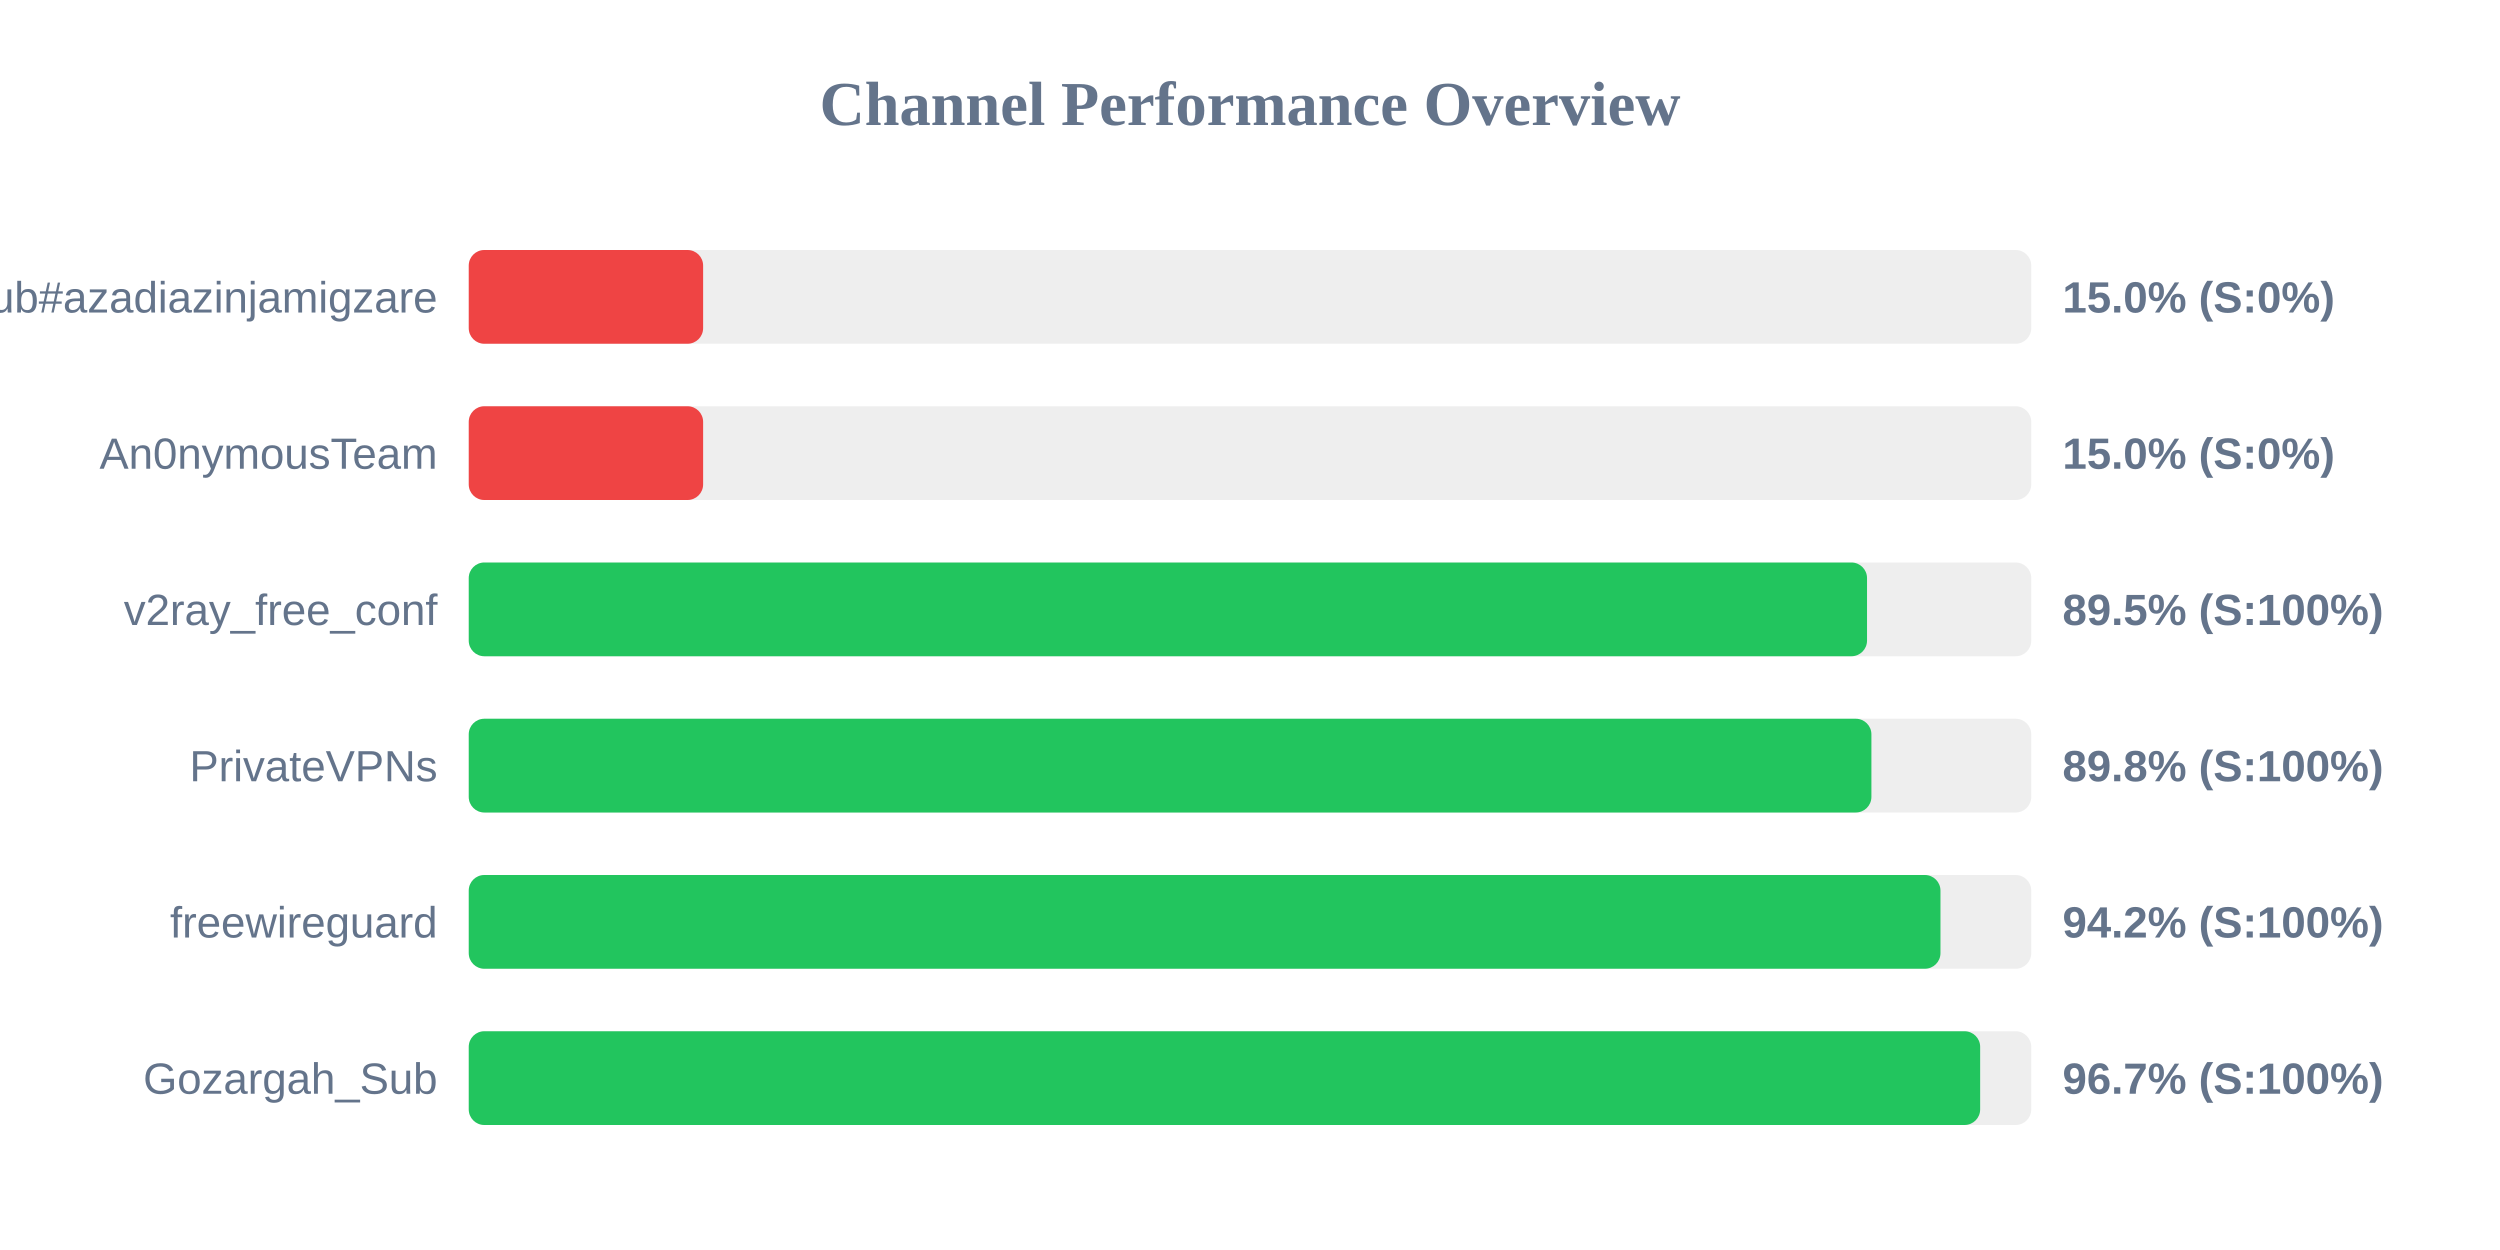
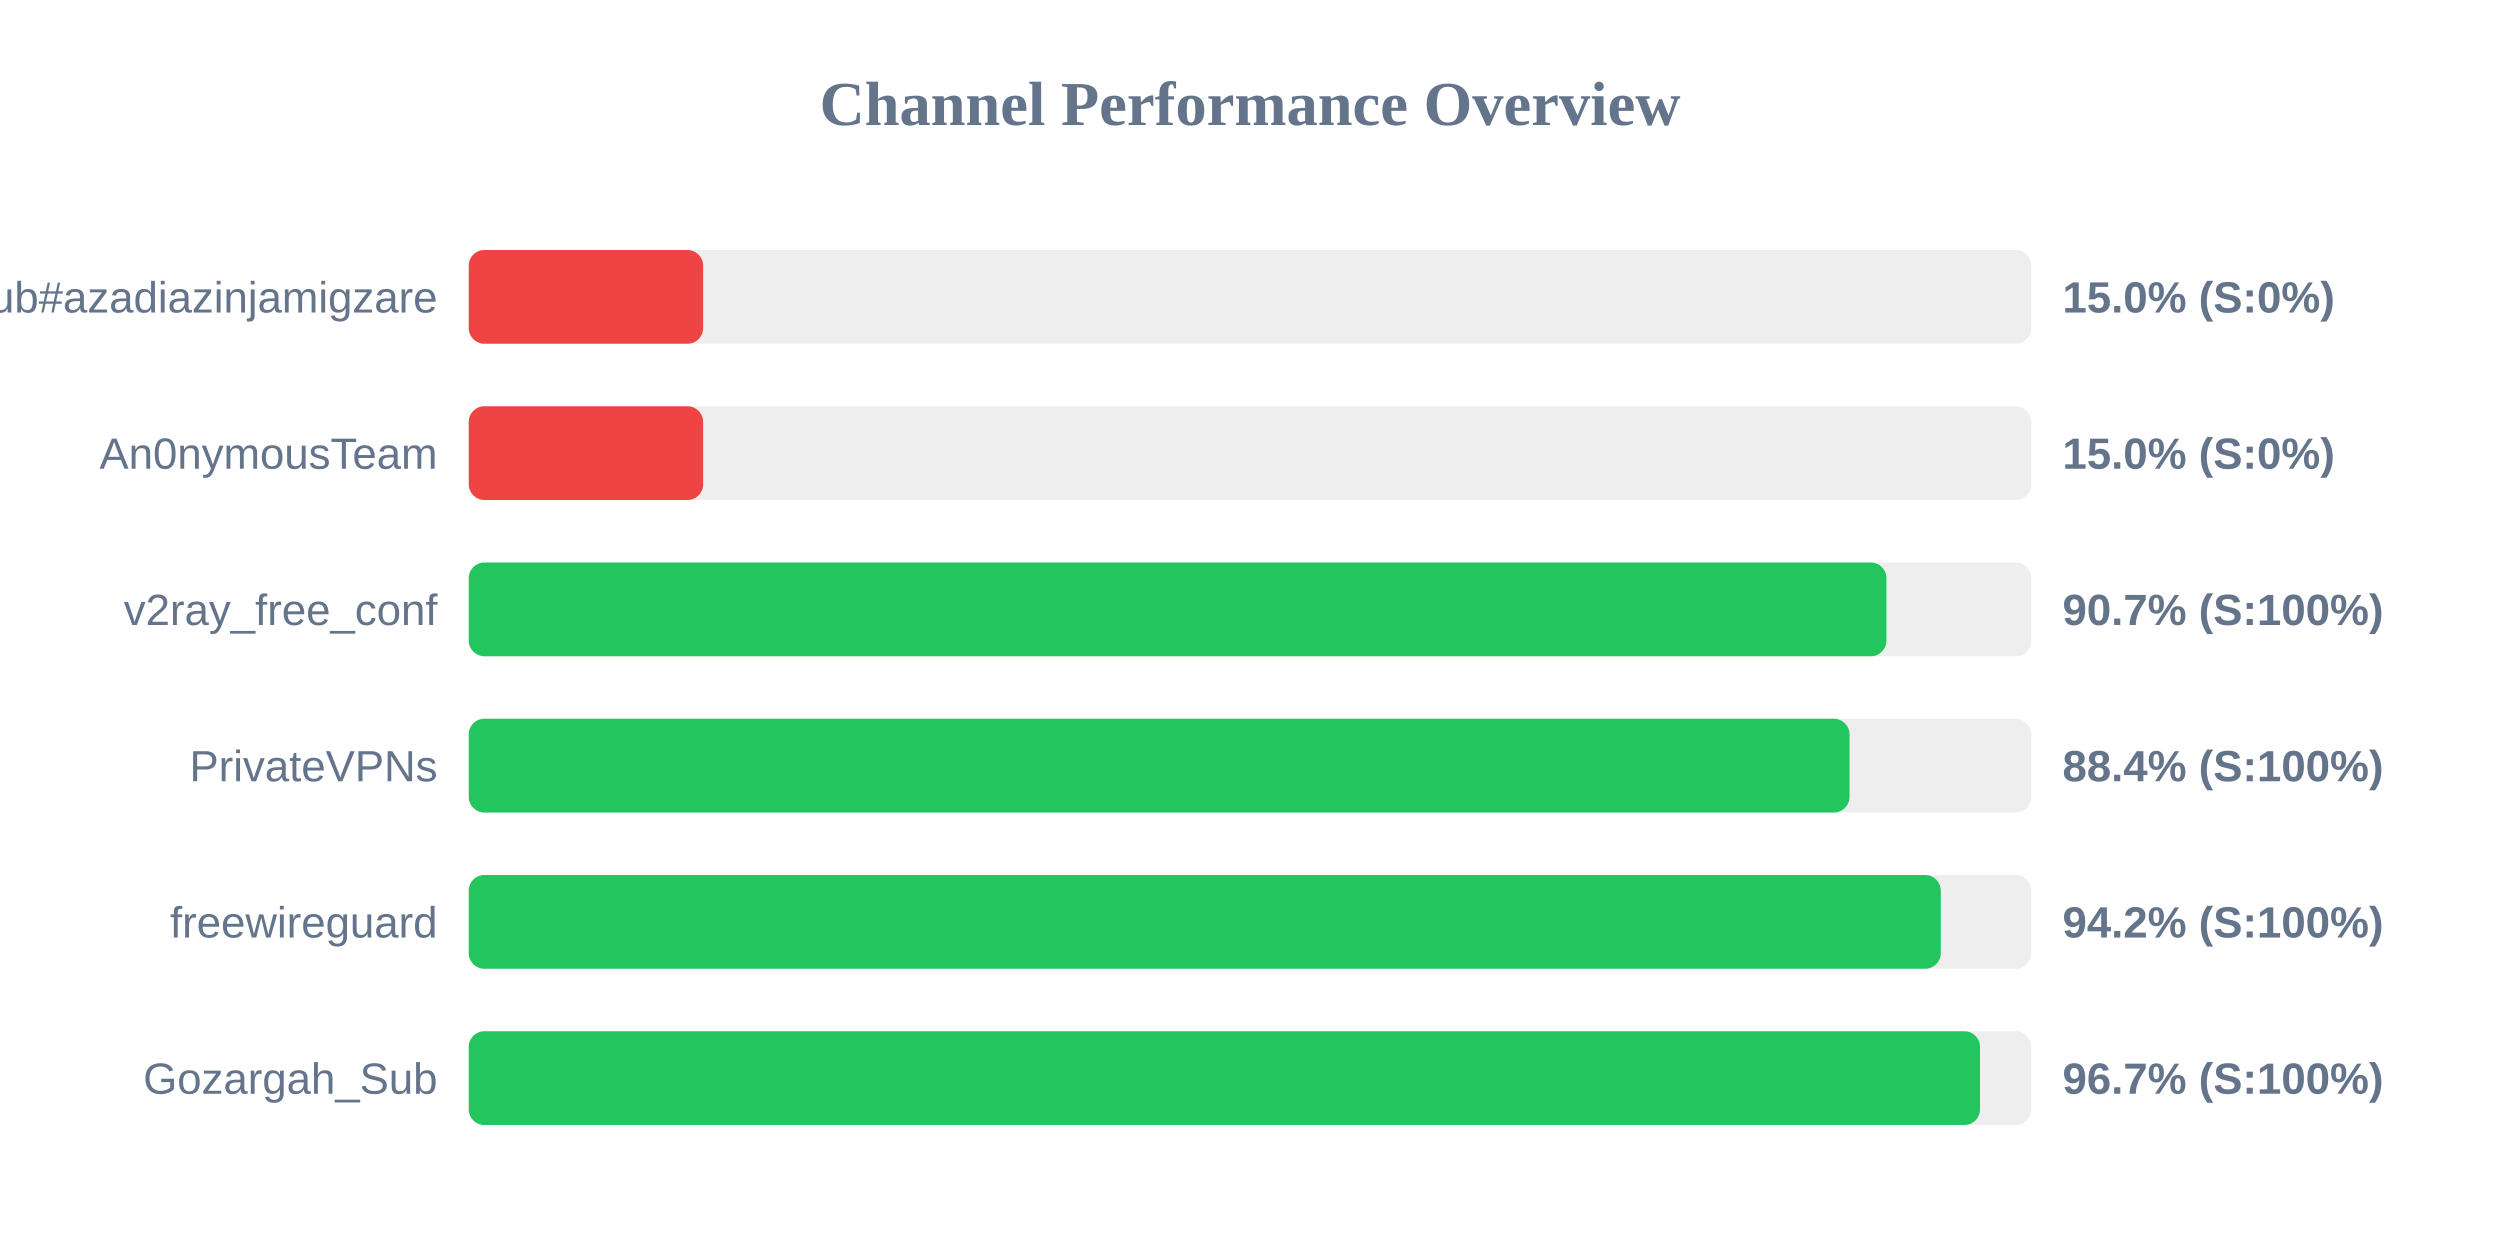
<svg xmlns="http://www.w3.org/2000/svg" width="800" height="400" version="1.1">
  <style>
        .row { font: 14px Arial; fill: #64748b; }
        .score { font: bold 14px Arial; fill: #64748b; }
    </style>
  <text x="400" y="40" text-anchor="middle" font-size="20px" font-weight="bold" fill="#64748b">Channel Performance Overview</text>
  <rect x="150" y="80" width="500" height="30" fill="#eee" rx="5" />
  <rect x="150" y="80" width="75.0" height="30" fill="#ef4444" rx="5" />
  <text x="140" y="100" text-anchor="end" class="row">Sub#azadiazinjamigzare</text>
  <text x="660" y="100" text-anchor="start" class="score">15.0% (S:0%)</text>
  <rect x="150" y="130" width="500" height="30" fill="#eee" rx="5" />
  <rect x="150" y="130" width="75.0" height="30" fill="#ef4444" rx="5" />
  <text x="140" y="150" text-anchor="end" class="row">An0nymousTeam</text>
  <text x="660" y="150" text-anchor="start" class="score">15.0% (S:0%)</text>
  <rect x="150" y="180" width="500" height="30" fill="#eee" rx="5" />
-   <rect x="150" y="180" width="447.45" height="30" fill="#22c55e" rx="5" />
+   <rect x="150" y="180" width="453.65" height="30" fill="#22c55e" rx="5" />
  <text x="140" y="200" text-anchor="end" class="row">v2ray_free_conf</text>
-   <text x="660" y="200" text-anchor="start" class="score">89.5% (S:100%)</text>
+   <text x="660" y="200" text-anchor="start" class="score">90.7% (S:100%)</text>
  <rect x="150" y="230" width="500" height="30" fill="#eee" rx="5" />
-   <rect x="150" y="230" width="448.85" height="30" fill="#22c55e" rx="5" />
+   <rect x="150" y="230" width="441.85" height="30" fill="#22c55e" rx="5" />
  <text x="140" y="250" text-anchor="end" class="row">PrivateVPNs</text>
-   <text x="660" y="250" text-anchor="start" class="score">89.8% (S:100%)</text>
+   <text x="660" y="250" text-anchor="start" class="score">88.4% (S:100%)</text>
  <rect x="150" y="280" width="500" height="30" fill="#eee" rx="5" />
-   <rect x="150" y="280" width="470.95" height="30" fill="#22c55e" rx="5" />
+   <rect x="150" y="280" width="471.05" height="30" fill="#22c55e" rx="5" />
  <text x="140" y="300" text-anchor="end" class="row">freewireguard</text>
  <text x="660" y="300" text-anchor="start" class="score">94.2% (S:100%)</text>
  <rect x="150" y="330" width="500" height="30" fill="#eee" rx="5" />
-   <rect x="150" y="330" width="483.65" height="30" fill="#22c55e" rx="5" />
+   <rect x="150" y="330" width="483.6" height="30" fill="#22c55e" rx="5" />
  <text x="140" y="350" text-anchor="end" class="row">Gozargah_Sub</text>
  <text x="660" y="350" text-anchor="start" class="score">96.7% (S:100%)</text>
</svg>
